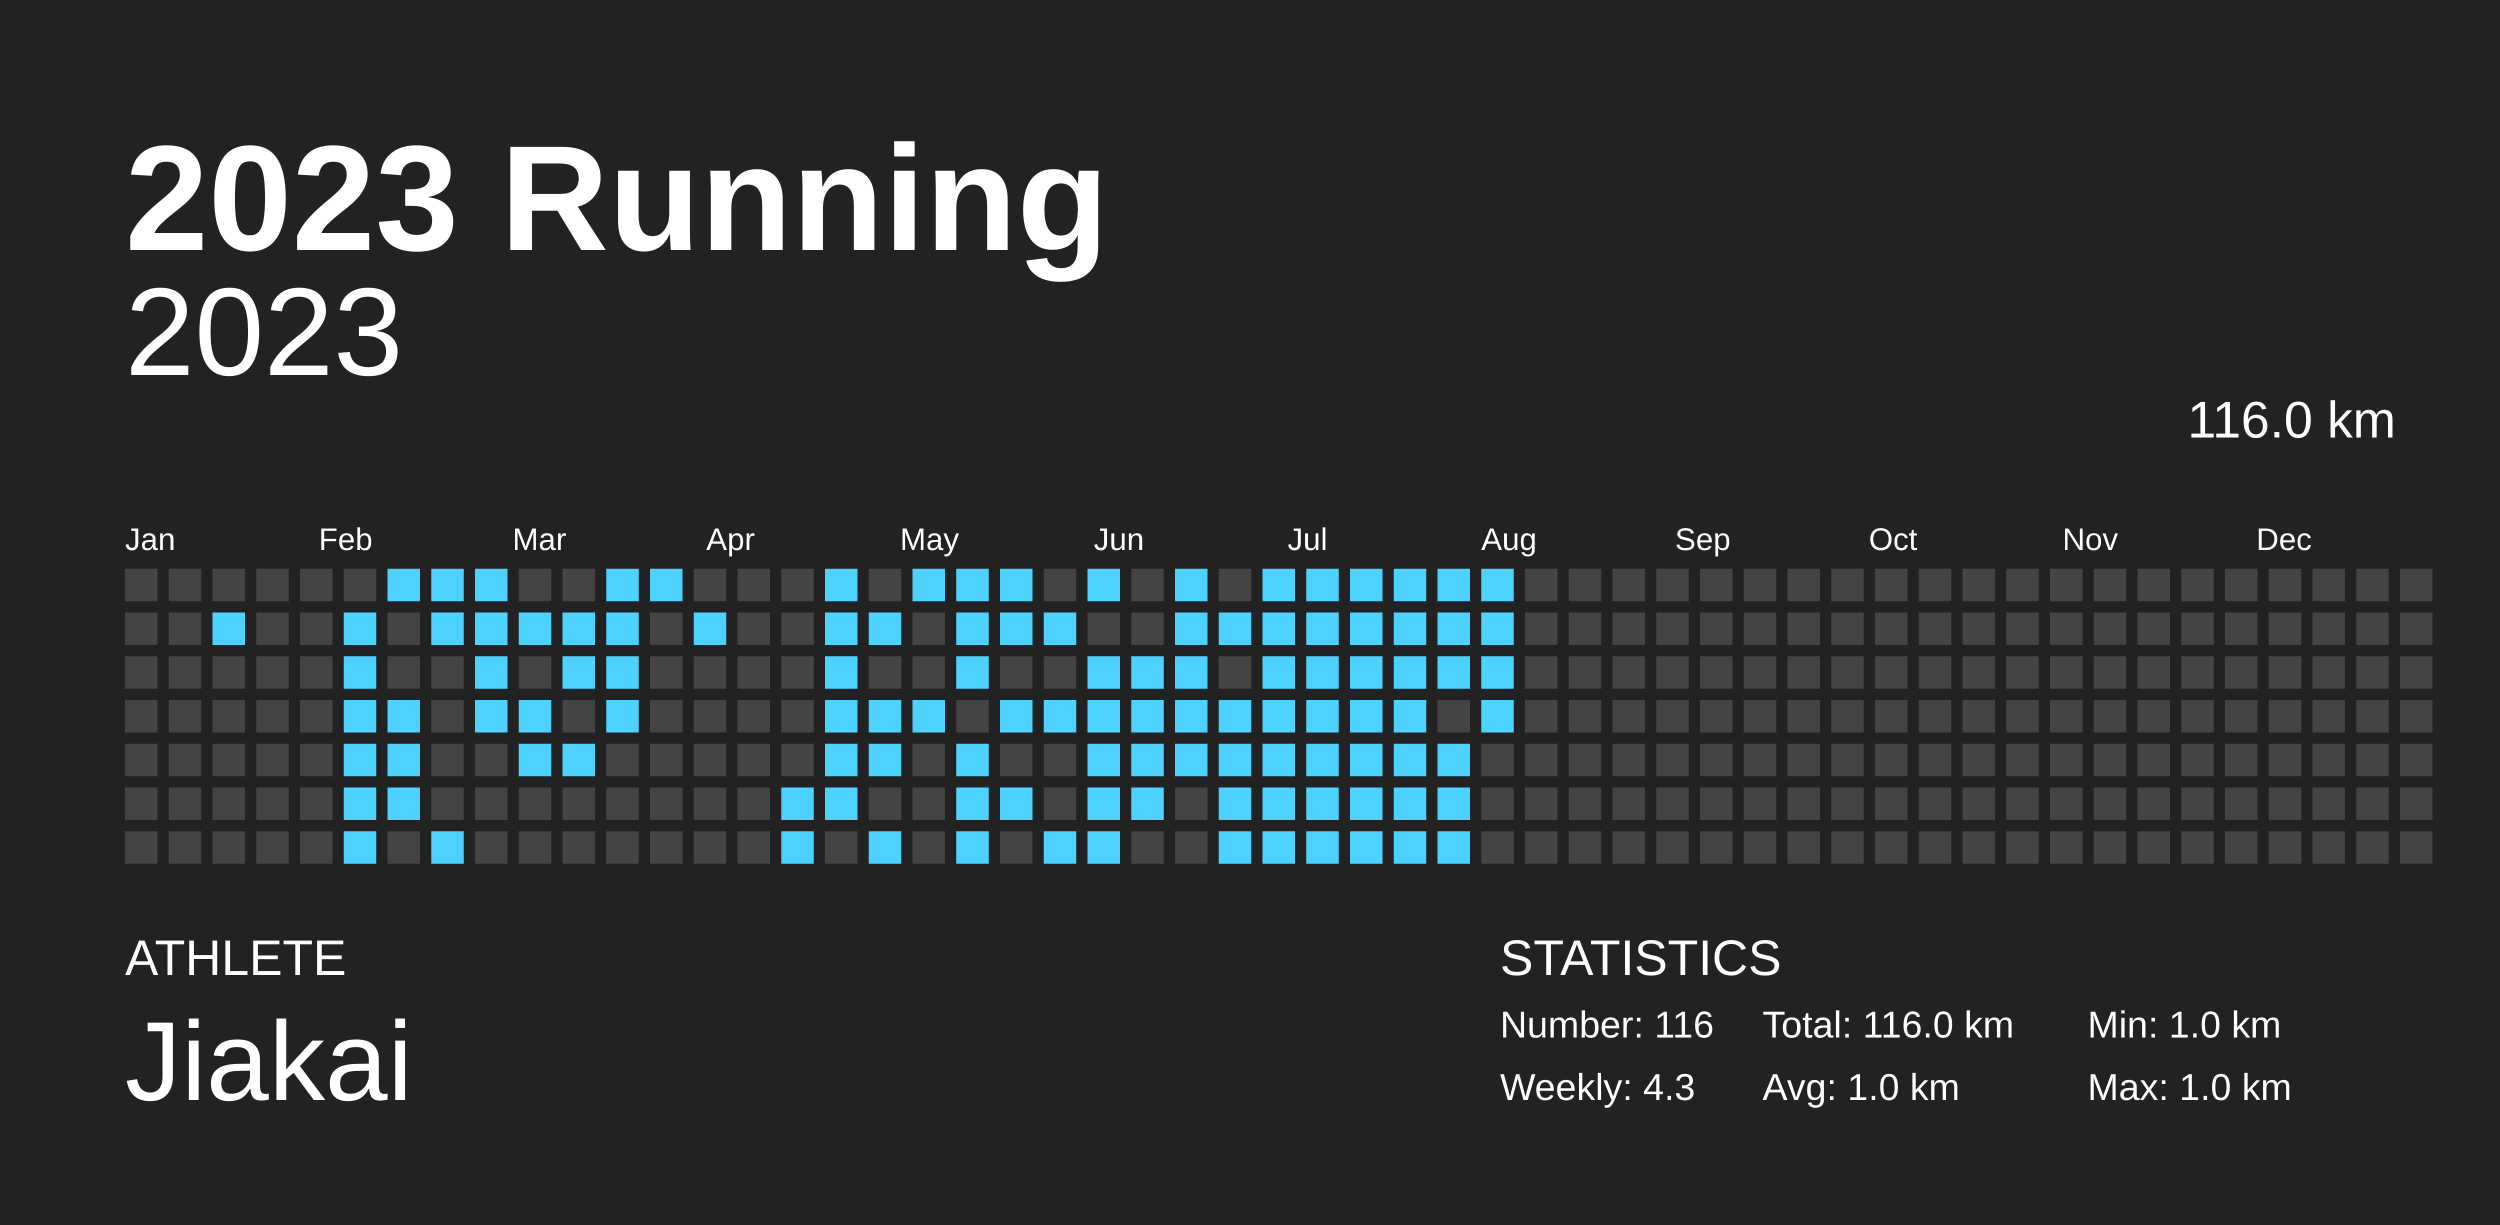
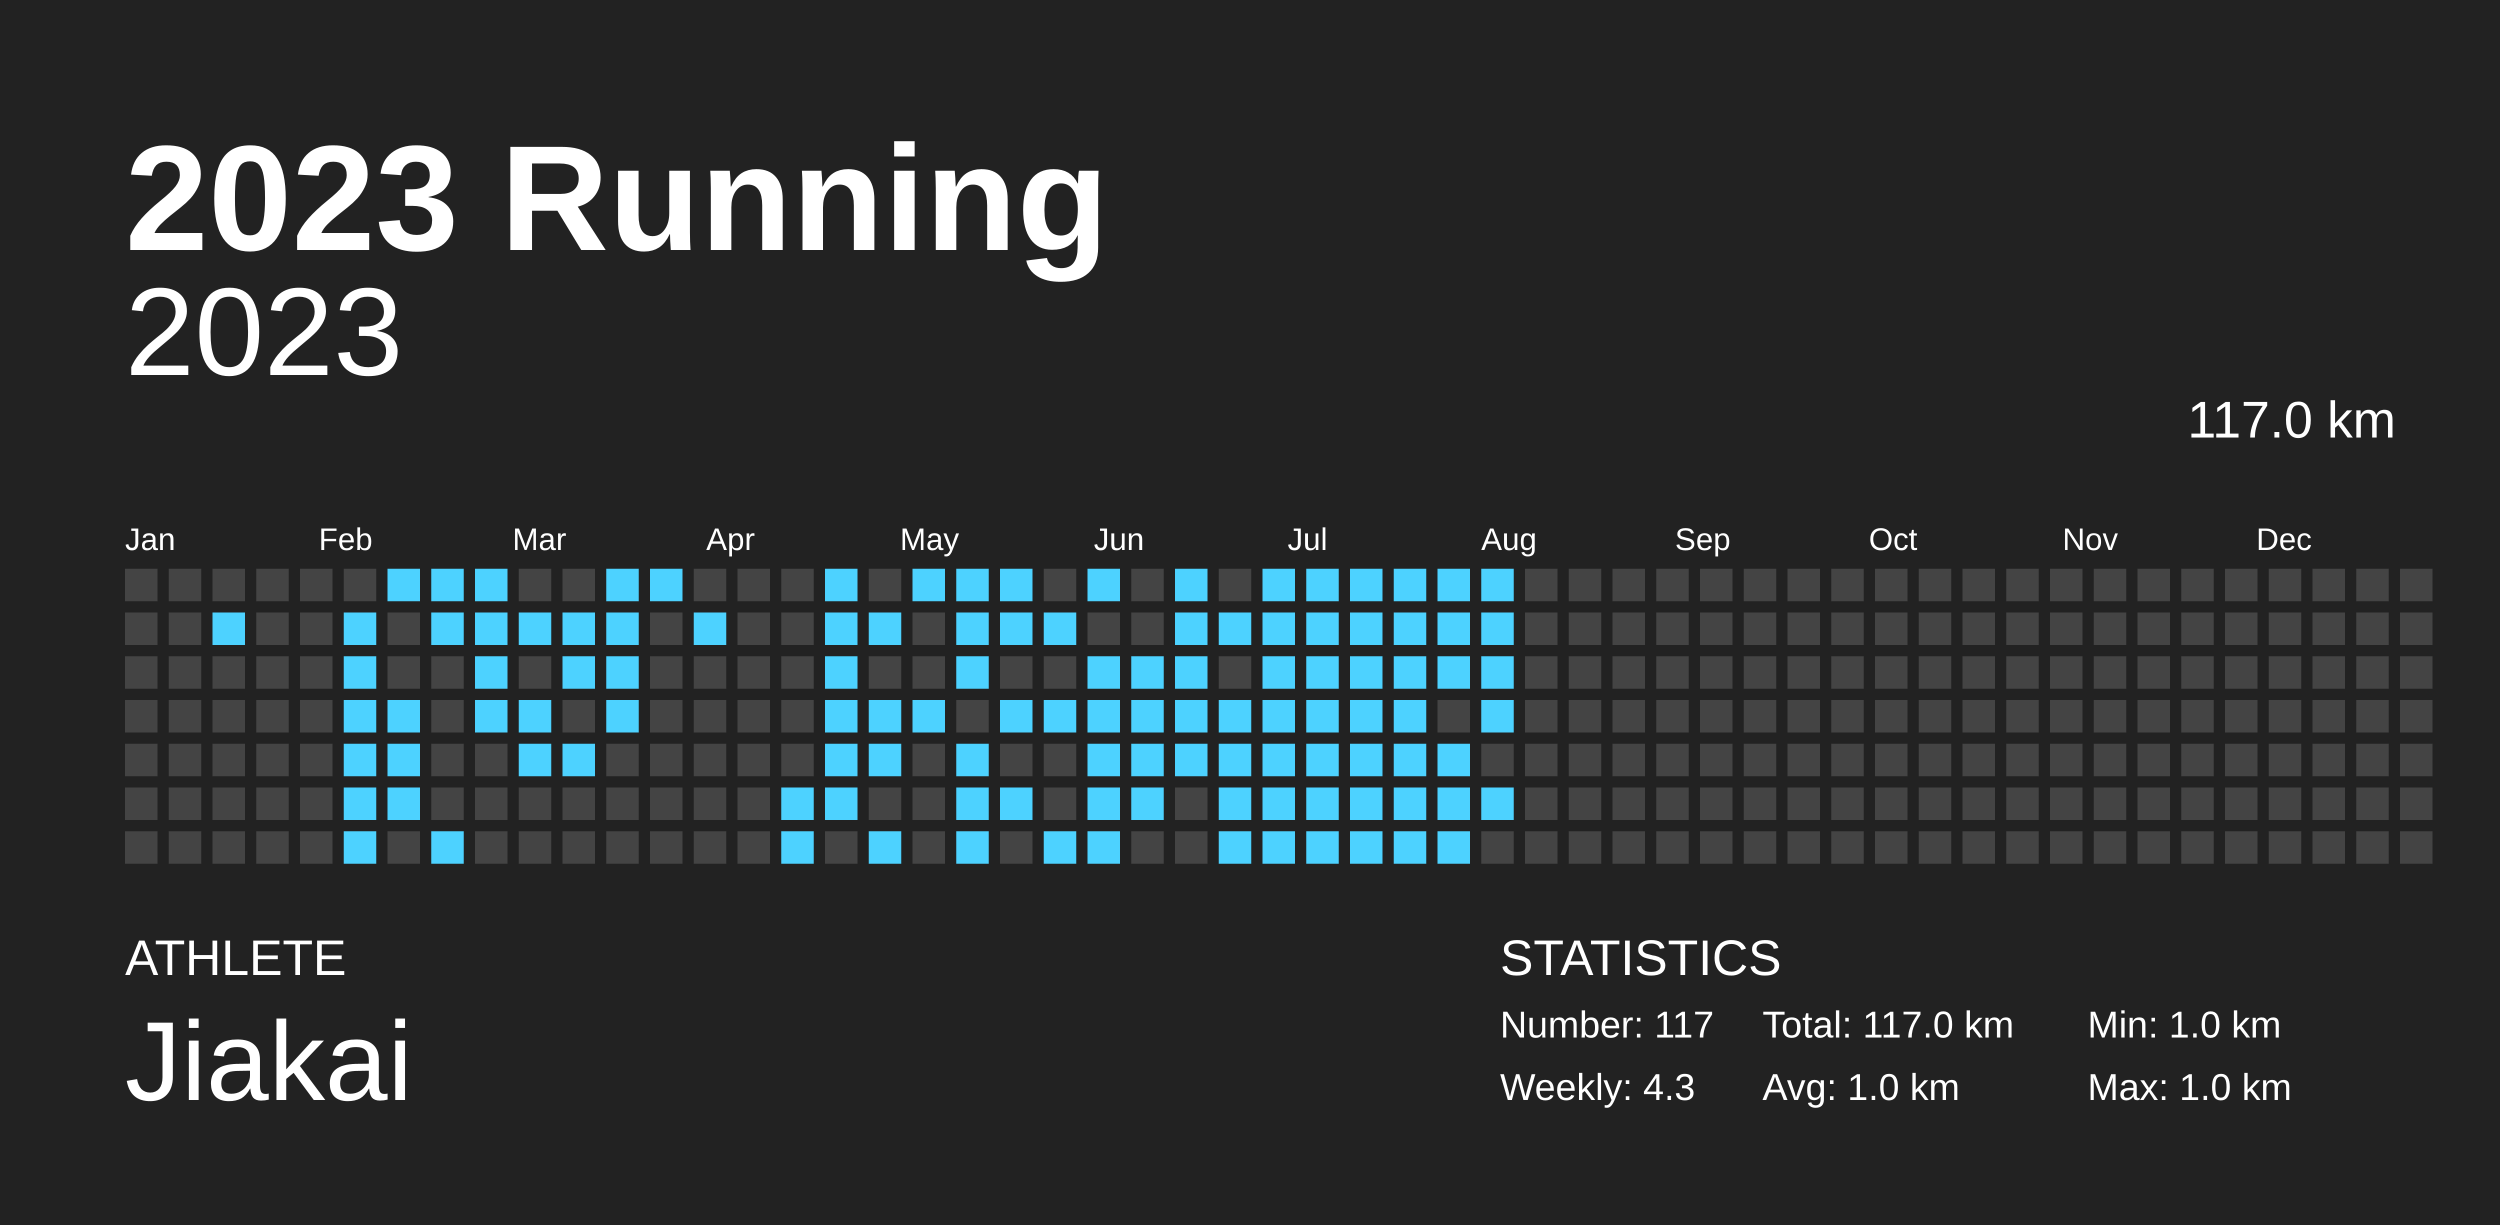
<svg xmlns="http://www.w3.org/2000/svg" baseProfile="full" height="98mm" version="1.1" viewBox="0,0,200,98" width="200mm">
  <defs />
  <rect fill="#222222" height="98" width="200" x="0" y="0" />
  <text fill="#FFFFFF" style="font-size:12px; font-family:Arial; font-weight:bold;" x="10" y="20">2023 Running</text>
  <text fill="#FFFFFF" style="font-size:4px; font-family:Arial" x="10" y="78">ATHLETE</text>
  <text fill="#FFFFFF" style="font-size:9px; font-family:Arial" x="10" y="88">Jiakai</text>
  <text fill="#FFFFFF" style="font-size:4px; font-family:Arial" x="120" y="78">STATISTICS</text>
-   <text fill="#FFFFFF" style="font-size:3px; font-family:Arial" x="120" y="83">Number: 116</text>
+   <text fill="#FFFFFF" style="font-size:3px; font-family:Arial" x="120" y="83">Number: 117</text>
  <text fill="#FFFFFF" style="font-size:3px; font-family:Arial" x="120" y="88">Weekly: 4.3</text>
-   <text fill="#FFFFFF" style="font-size:3px; font-family:Arial" x="141" y="83">Total: 116.0 km</text>
+   <text fill="#FFFFFF" style="font-size:3px; font-family:Arial" x="141" y="83">Total: 117.0 km</text>
  <text fill="#FFFFFF" style="font-size:3px; font-family:Arial" x="141" y="88">Avg: 1.0 km</text>
  <text fill="#FFFFFF" style="font-size:3px; font-family:Arial" x="167" y="83">Min: 1.0 km</text>
  <text fill="#FFFFFF" style="font-size:3px; font-family:Arial" x="167" y="88">Max: 1.0 km</text>
  <text alignment-baseline="hanging" fill="#FFFFFF" style="font-size:10.0px; font-family:Arial;" x="10" y="30">2023</text>
-   <text alignment-baseline="hanging" fill="#FFFFFF" style="font-size:4.125px; font-family:Arial;" x="175" y="35">116.0 km</text>
+   <text alignment-baseline="hanging" fill="#FFFFFF" style="font-size:4.125px; font-family:Arial;" x="175" y="35">117.0 km</text>
  <text fill="#FFFFFF" style="font-size:2.5px; font-family:Arial" x="10.0" y="44">Jan</text>
  <text fill="#FFFFFF" style="font-size:2.5px; font-family:Arial" x="25.5" y="44">Feb</text>
  <text fill="#FFFFFF" style="font-size:2.5px; font-family:Arial" x="41.0" y="44">Mar</text>
  <text fill="#FFFFFF" style="font-size:2.5px; font-family:Arial" x="56.5" y="44">Apr</text>
  <text fill="#FFFFFF" style="font-size:2.5px; font-family:Arial" x="72.0" y="44">May</text>
  <text fill="#FFFFFF" style="font-size:2.5px; font-family:Arial" x="87.5" y="44">Jun</text>
  <text fill="#FFFFFF" style="font-size:2.5px; font-family:Arial" x="103.0" y="44">Jul</text>
  <text fill="#FFFFFF" style="font-size:2.5px; font-family:Arial" x="118.5" y="44">Aug</text>
  <text fill="#FFFFFF" style="font-size:2.5px; font-family:Arial" x="134.0" y="44">Sep</text>
  <text fill="#FFFFFF" style="font-size:2.5px; font-family:Arial" x="149.5" y="44">Oct</text>
  <text fill="#FFFFFF" style="font-size:2.5px; font-family:Arial" x="165.0" y="44">Nov</text>
  <text fill="#FFFFFF" style="font-size:2.5px; font-family:Arial" x="180.5" y="44">Dec</text>
  <rect fill="#444444" height="2.6" width="2.6" x="10.0" y="45.5" />
  <rect fill="#444444" height="2.6" width="2.6" x="10.0" y="49.0" />
  <rect fill="#444444" height="2.6" width="2.6" x="10.0" y="52.5" />
  <rect fill="#444444" height="2.6" width="2.6" x="10.0" y="56.0" />
  <rect fill="#444444" height="2.6" width="2.6" x="10.0" y="59.5" />
  <rect fill="#444444" height="2.6" width="2.6" x="10.0" y="63.0" />
  <rect fill="#444444" height="2.6" width="2.6" x="10.0" y="66.5" />
  <rect fill="#444444" height="2.6" width="2.6" x="13.5" y="45.5" />
  <rect fill="#444444" height="2.6" width="2.6" x="13.5" y="49.0" />
  <rect fill="#444444" height="2.6" width="2.6" x="13.5" y="52.5" />
  <rect fill="#444444" height="2.6" width="2.6" x="13.5" y="56.0" />
  <rect fill="#444444" height="2.6" width="2.6" x="13.5" y="59.5" />
  <rect fill="#444444" height="2.6" width="2.6" x="13.5" y="63.0" />
  <rect fill="#444444" height="2.6" width="2.6" x="13.5" y="66.5" />
  <rect fill="#444444" height="2.6" width="2.6" x="17.0" y="45.5" />
  <rect fill="#4dd2ff" height="2.6" width="2.6" x="17.0" y="49.0" />
  <rect fill="#444444" height="2.6" width="2.6" x="17.0" y="52.5" />
  <rect fill="#444444" height="2.6" width="2.6" x="17.0" y="56.0" />
  <rect fill="#444444" height="2.6" width="2.6" x="17.0" y="59.5" />
  <rect fill="#444444" height="2.6" width="2.6" x="17.0" y="63.0" />
  <rect fill="#444444" height="2.6" width="2.6" x="17.0" y="66.5" />
  <rect fill="#444444" height="2.6" width="2.6" x="20.5" y="45.5" />
  <rect fill="#444444" height="2.6" width="2.6" x="20.5" y="49.0" />
  <rect fill="#444444" height="2.6" width="2.6" x="20.5" y="52.5" />
  <rect fill="#444444" height="2.6" width="2.6" x="20.5" y="56.0" />
  <rect fill="#444444" height="2.6" width="2.6" x="20.5" y="59.5" />
  <rect fill="#444444" height="2.6" width="2.6" x="20.5" y="63.0" />
  <rect fill="#444444" height="2.6" width="2.6" x="20.5" y="66.5" />
  <rect fill="#444444" height="2.6" width="2.6" x="24.0" y="45.5" />
  <rect fill="#444444" height="2.6" width="2.6" x="24.0" y="49.0" />
  <rect fill="#444444" height="2.6" width="2.6" x="24.0" y="52.5" />
  <rect fill="#444444" height="2.6" width="2.6" x="24.0" y="56.0" />
  <rect fill="#444444" height="2.6" width="2.6" x="24.0" y="59.5" />
  <rect fill="#444444" height="2.6" width="2.6" x="24.0" y="63.0" />
  <rect fill="#444444" height="2.6" width="2.6" x="24.0" y="66.5" />
  <rect fill="#444444" height="2.6" width="2.6" x="27.5" y="45.5" />
  <rect fill="#4dd2ff" height="2.6" width="2.6" x="27.5" y="49.0" />
  <rect fill="#4dd2ff" height="2.6" width="2.6" x="27.5" y="52.5" />
  <rect fill="#4dd2ff" height="2.6" width="2.6" x="27.5" y="56.0" />
  <rect fill="#4dd2ff" height="2.6" width="2.6" x="27.5" y="59.5" />
  <rect fill="#4dd2ff" height="2.6" width="2.6" x="27.5" y="63.0" />
  <rect fill="#4dd2ff" height="2.6" width="2.6" x="27.5" y="66.5" />
  <rect fill="#4dd2ff" height="2.6" width="2.6" x="31.0" y="45.5" />
  <rect fill="#444444" height="2.6" width="2.6" x="31.0" y="49.0" />
  <rect fill="#444444" height="2.6" width="2.6" x="31.0" y="52.5" />
  <rect fill="#4dd2ff" height="2.6" width="2.6" x="31.0" y="56.0" />
  <rect fill="#4dd2ff" height="2.6" width="2.6" x="31.0" y="59.5" />
  <rect fill="#4dd2ff" height="2.6" width="2.6" x="31.0" y="63.0" />
  <rect fill="#444444" height="2.6" width="2.6" x="31.0" y="66.5" />
  <rect fill="#4dd2ff" height="2.6" width="2.6" x="34.5" y="45.5" />
  <rect fill="#4dd2ff" height="2.6" width="2.6" x="34.5" y="49.0" />
  <rect fill="#444444" height="2.6" width="2.6" x="34.5" y="52.5" />
  <rect fill="#444444" height="2.6" width="2.6" x="34.5" y="56.0" />
  <rect fill="#444444" height="2.6" width="2.6" x="34.5" y="59.5" />
  <rect fill="#444444" height="2.6" width="2.6" x="34.5" y="63.0" />
  <rect fill="#4dd2ff" height="2.6" width="2.6" x="34.5" y="66.5" />
  <rect fill="#4dd2ff" height="2.6" width="2.6" x="38.0" y="45.5" />
  <rect fill="#4dd2ff" height="2.6" width="2.6" x="38.0" y="49.0" />
  <rect fill="#4dd2ff" height="2.6" width="2.6" x="38.0" y="52.5" />
  <rect fill="#4dd2ff" height="2.6" width="2.6" x="38.0" y="56.0" />
  <rect fill="#444444" height="2.6" width="2.6" x="38.0" y="59.5" />
  <rect fill="#444444" height="2.6" width="2.6" x="38.0" y="63.0" />
  <rect fill="#444444" height="2.6" width="2.6" x="38.0" y="66.5" />
  <rect fill="#444444" height="2.6" width="2.6" x="41.5" y="45.5" />
  <rect fill="#4dd2ff" height="2.6" width="2.6" x="41.5" y="49.0" />
  <rect fill="#444444" height="2.6" width="2.6" x="41.5" y="52.5" />
  <rect fill="#4dd2ff" height="2.6" width="2.6" x="41.5" y="56.0" />
  <rect fill="#4dd2ff" height="2.6" width="2.6" x="41.5" y="59.5" />
  <rect fill="#444444" height="2.6" width="2.6" x="41.5" y="63.0" />
  <rect fill="#444444" height="2.6" width="2.6" x="41.5" y="66.5" />
  <rect fill="#444444" height="2.6" width="2.6" x="45.0" y="45.5" />
  <rect fill="#4dd2ff" height="2.6" width="2.6" x="45.0" y="49.0" />
  <rect fill="#4dd2ff" height="2.6" width="2.6" x="45.0" y="52.5" />
  <rect fill="#444444" height="2.6" width="2.6" x="45.0" y="56.0" />
  <rect fill="#4dd2ff" height="2.6" width="2.6" x="45.0" y="59.5" />
  <rect fill="#444444" height="2.6" width="2.6" x="45.0" y="63.0" />
  <rect fill="#444444" height="2.6" width="2.6" x="45.0" y="66.5" />
  <rect fill="#4dd2ff" height="2.6" width="2.6" x="48.5" y="45.5" />
  <rect fill="#4dd2ff" height="2.6" width="2.6" x="48.5" y="49.0" />
  <rect fill="#4dd2ff" height="2.6" width="2.6" x="48.5" y="52.5" />
  <rect fill="#4dd2ff" height="2.6" width="2.6" x="48.5" y="56.0" />
  <rect fill="#444444" height="2.6" width="2.6" x="48.5" y="59.5" />
  <rect fill="#444444" height="2.6" width="2.6" x="48.5" y="63.0" />
  <rect fill="#444444" height="2.6" width="2.6" x="48.5" y="66.5" />
  <rect fill="#4dd2ff" height="2.6" width="2.6" x="52.0" y="45.5" />
  <rect fill="#444444" height="2.6" width="2.6" x="52.0" y="49.0" />
  <rect fill="#444444" height="2.6" width="2.6" x="52.0" y="52.5" />
  <rect fill="#444444" height="2.6" width="2.6" x="52.0" y="56.0" />
  <rect fill="#444444" height="2.6" width="2.6" x="52.0" y="59.5" />
  <rect fill="#444444" height="2.6" width="2.6" x="52.0" y="63.0" />
  <rect fill="#444444" height="2.6" width="2.6" x="52.0" y="66.5" />
  <rect fill="#444444" height="2.6" width="2.6" x="55.5" y="45.5" />
  <rect fill="#4dd2ff" height="2.6" width="2.6" x="55.5" y="49.0" />
  <rect fill="#444444" height="2.6" width="2.6" x="55.5" y="52.5" />
  <rect fill="#444444" height="2.6" width="2.6" x="55.5" y="56.0" />
  <rect fill="#444444" height="2.6" width="2.6" x="55.5" y="59.5" />
  <rect fill="#444444" height="2.6" width="2.6" x="55.5" y="63.0" />
  <rect fill="#444444" height="2.6" width="2.6" x="55.5" y="66.5" />
  <rect fill="#444444" height="2.6" width="2.6" x="59.0" y="45.5" />
  <rect fill="#444444" height="2.6" width="2.6" x="59.0" y="49.0" />
  <rect fill="#444444" height="2.6" width="2.6" x="59.0" y="52.5" />
  <rect fill="#444444" height="2.6" width="2.6" x="59.0" y="56.0" />
  <rect fill="#444444" height="2.6" width="2.6" x="59.0" y="59.5" />
  <rect fill="#444444" height="2.6" width="2.6" x="59.0" y="63.0" />
  <rect fill="#444444" height="2.6" width="2.6" x="59.0" y="66.5" />
  <rect fill="#444444" height="2.6" width="2.6" x="62.5" y="45.5" />
  <rect fill="#444444" height="2.6" width="2.6" x="62.5" y="49.0" />
  <rect fill="#444444" height="2.6" width="2.6" x="62.5" y="52.5" />
  <rect fill="#444444" height="2.6" width="2.6" x="62.5" y="56.0" />
  <rect fill="#444444" height="2.6" width="2.6" x="62.5" y="59.5" />
  <rect fill="#4dd2ff" height="2.6" width="2.6" x="62.5" y="63.0" />
  <rect fill="#4dd2ff" height="2.6" width="2.6" x="62.5" y="66.5" />
  <rect fill="#4dd2ff" height="2.6" width="2.6" x="66.0" y="45.5" />
  <rect fill="#4dd2ff" height="2.6" width="2.6" x="66.0" y="49.0" />
  <rect fill="#4dd2ff" height="2.6" width="2.6" x="66.0" y="52.5" />
  <rect fill="#4dd2ff" height="2.6" width="2.6" x="66.0" y="56.0" />
  <rect fill="#4dd2ff" height="2.6" width="2.6" x="66.0" y="59.5" />
  <rect fill="#4dd2ff" height="2.6" width="2.6" x="66.0" y="63.0" />
  <rect fill="#444444" height="2.6" width="2.6" x="66.0" y="66.5" />
  <rect fill="#444444" height="2.6" width="2.6" x="69.5" y="45.5" />
  <rect fill="#4dd2ff" height="2.6" width="2.6" x="69.5" y="49.0" />
  <rect fill="#444444" height="2.6" width="2.6" x="69.5" y="52.5" />
  <rect fill="#4dd2ff" height="2.6" width="2.6" x="69.5" y="56.0" />
  <rect fill="#4dd2ff" height="2.6" width="2.6" x="69.5" y="59.5" />
  <rect fill="#444444" height="2.6" width="2.6" x="69.5" y="63.0" />
  <rect fill="#4dd2ff" height="2.6" width="2.6" x="69.5" y="66.5" />
  <rect fill="#4dd2ff" height="2.6" width="2.6" x="73.0" y="45.5" />
  <rect fill="#444444" height="2.6" width="2.6" x="73.0" y="49.0" />
  <rect fill="#444444" height="2.6" width="2.6" x="73.0" y="52.5" />
  <rect fill="#4dd2ff" height="2.6" width="2.6" x="73.0" y="56.0" />
  <rect fill="#444444" height="2.6" width="2.6" x="73.0" y="59.5" />
  <rect fill="#444444" height="2.6" width="2.6" x="73.0" y="63.0" />
  <rect fill="#444444" height="2.6" width="2.6" x="73.0" y="66.5" />
  <rect fill="#4dd2ff" height="2.6" width="2.6" x="76.5" y="45.5" />
  <rect fill="#4dd2ff" height="2.6" width="2.6" x="76.5" y="49.0" />
  <rect fill="#4dd2ff" height="2.6" width="2.6" x="76.5" y="52.5" />
  <rect fill="#444444" height="2.6" width="2.6" x="76.5" y="56.0" />
  <rect fill="#4dd2ff" height="2.6" width="2.6" x="76.5" y="59.5" />
  <rect fill="#4dd2ff" height="2.6" width="2.6" x="76.5" y="63.0" />
  <rect fill="#4dd2ff" height="2.6" width="2.6" x="76.5" y="66.5" />
  <rect fill="#4dd2ff" height="2.6" width="2.6" x="80.0" y="45.5" />
  <rect fill="#4dd2ff" height="2.6" width="2.6" x="80.0" y="49.0" />
  <rect fill="#444444" height="2.6" width="2.6" x="80.0" y="52.5" />
  <rect fill="#4dd2ff" height="2.6" width="2.6" x="80.0" y="56.0" />
  <rect fill="#444444" height="2.6" width="2.6" x="80.0" y="59.5" />
  <rect fill="#4dd2ff" height="2.6" width="2.6" x="80.0" y="63.0" />
  <rect fill="#444444" height="2.6" width="2.6" x="80.0" y="66.5" />
  <rect fill="#444444" height="2.6" width="2.6" x="83.5" y="45.5" />
  <rect fill="#4dd2ff" height="2.6" width="2.6" x="83.5" y="49.0" />
  <rect fill="#444444" height="2.6" width="2.6" x="83.5" y="52.5" />
  <rect fill="#4dd2ff" height="2.6" width="2.6" x="83.5" y="56.0" />
  <rect fill="#444444" height="2.6" width="2.6" x="83.5" y="59.5" />
  <rect fill="#444444" height="2.6" width="2.6" x="83.5" y="63.0" />
  <rect fill="#4dd2ff" height="2.6" width="2.6" x="83.5" y="66.5" />
  <rect fill="#4dd2ff" height="2.6" width="2.6" x="87.0" y="45.5" />
  <rect fill="#444444" height="2.6" width="2.6" x="87.0" y="49.0" />
  <rect fill="#4dd2ff" height="2.6" width="2.6" x="87.0" y="52.5" />
  <rect fill="#4dd2ff" height="2.6" width="2.6" x="87.0" y="56.0" />
  <rect fill="#4dd2ff" height="2.6" width="2.6" x="87.0" y="59.5" />
  <rect fill="#4dd2ff" height="2.6" width="2.6" x="87.0" y="63.0" />
  <rect fill="#4dd2ff" height="2.6" width="2.6" x="87.0" y="66.5" />
  <rect fill="#444444" height="2.6" width="2.6" x="90.5" y="45.5" />
  <rect fill="#444444" height="2.6" width="2.6" x="90.5" y="49.0" />
  <rect fill="#4dd2ff" height="2.6" width="2.6" x="90.5" y="52.5" />
  <rect fill="#4dd2ff" height="2.6" width="2.6" x="90.5" y="56.0" />
  <rect fill="#4dd2ff" height="2.6" width="2.6" x="90.5" y="59.5" />
  <rect fill="#4dd2ff" height="2.6" width="2.6" x="90.5" y="63.0" />
  <rect fill="#444444" height="2.6" width="2.6" x="90.5" y="66.5" />
  <rect fill="#4dd2ff" height="2.6" width="2.6" x="94.0" y="45.5" />
  <rect fill="#4dd2ff" height="2.6" width="2.6" x="94.0" y="49.0" />
  <rect fill="#4dd2ff" height="2.6" width="2.6" x="94.0" y="52.5" />
  <rect fill="#4dd2ff" height="2.6" width="2.6" x="94.0" y="56.0" />
  <rect fill="#4dd2ff" height="2.6" width="2.6" x="94.0" y="59.5" />
  <rect fill="#444444" height="2.6" width="2.6" x="94.0" y="63.0" />
  <rect fill="#444444" height="2.6" width="2.6" x="94.0" y="66.5" />
  <rect fill="#444444" height="2.6" width="2.6" x="97.5" y="45.5" />
  <rect fill="#4dd2ff" height="2.6" width="2.6" x="97.5" y="49.0" />
  <rect fill="#444444" height="2.6" width="2.6" x="97.5" y="52.5" />
  <rect fill="#4dd2ff" height="2.6" width="2.6" x="97.5" y="56.0" />
  <rect fill="#4dd2ff" height="2.6" width="2.6" x="97.5" y="59.5" />
  <rect fill="#4dd2ff" height="2.6" width="2.6" x="97.5" y="63.0" />
  <rect fill="#4dd2ff" height="2.6" width="2.6" x="97.5" y="66.5" />
  <rect fill="#4dd2ff" height="2.6" width="2.6" x="101.0" y="45.5" />
  <rect fill="#4dd2ff" height="2.6" width="2.6" x="101.0" y="49.0" />
  <rect fill="#4dd2ff" height="2.6" width="2.6" x="101.0" y="52.5" />
  <rect fill="#4dd2ff" height="2.6" width="2.6" x="101.0" y="56.0" />
  <rect fill="#4dd2ff" height="2.6" width="2.6" x="101.0" y="59.5" />
  <rect fill="#4dd2ff" height="2.6" width="2.6" x="101.0" y="63.0" />
  <rect fill="#4dd2ff" height="2.6" width="2.6" x="101.0" y="66.5" />
  <rect fill="#4dd2ff" height="2.6" width="2.6" x="104.5" y="45.5" />
  <rect fill="#4dd2ff" height="2.6" width="2.6" x="104.5" y="49.0" />
  <rect fill="#4dd2ff" height="2.6" width="2.6" x="104.5" y="52.5" />
  <rect fill="#4dd2ff" height="2.6" width="2.6" x="104.5" y="56.0" />
  <rect fill="#4dd2ff" height="2.6" width="2.6" x="104.5" y="59.5" />
  <rect fill="#4dd2ff" height="2.6" width="2.6" x="104.5" y="63.0" />
  <rect fill="#4dd2ff" height="2.6" width="2.6" x="104.5" y="66.5" />
  <rect fill="#4dd2ff" height="2.6" width="2.6" x="108.0" y="45.5" />
  <rect fill="#4dd2ff" height="2.6" width="2.6" x="108.0" y="49.0" />
  <rect fill="#4dd2ff" height="2.6" width="2.6" x="108.0" y="52.5" />
  <rect fill="#4dd2ff" height="2.6" width="2.6" x="108.0" y="56.0" />
  <rect fill="#4dd2ff" height="2.6" width="2.6" x="108.0" y="59.5" />
  <rect fill="#4dd2ff" height="2.6" width="2.6" x="108.0" y="63.0" />
  <rect fill="#4dd2ff" height="2.6" width="2.6" x="108.0" y="66.5" />
  <rect fill="#4dd2ff" height="2.6" width="2.6" x="111.5" y="45.5" />
  <rect fill="#4dd2ff" height="2.6" width="2.6" x="111.5" y="49.0" />
  <rect fill="#4dd2ff" height="2.6" width="2.6" x="111.5" y="52.5" />
  <rect fill="#4dd2ff" height="2.6" width="2.6" x="111.5" y="56.0" />
  <rect fill="#4dd2ff" height="2.6" width="2.6" x="111.5" y="59.5" />
  <rect fill="#4dd2ff" height="2.6" width="2.6" x="111.5" y="63.0" />
  <rect fill="#4dd2ff" height="2.6" width="2.6" x="111.5" y="66.5" />
  <rect fill="#4dd2ff" height="2.6" width="2.6" x="115.0" y="45.5" />
  <rect fill="#4dd2ff" height="2.6" width="2.6" x="115.0" y="49.0" />
  <rect fill="#4dd2ff" height="2.6" width="2.6" x="115.0" y="52.5" />
  <rect fill="#444444" height="2.6" width="2.6" x="115.0" y="56.0" />
  <rect fill="#4dd2ff" height="2.6" width="2.6" x="115.0" y="59.5" />
  <rect fill="#4dd2ff" height="2.6" width="2.6" x="115.0" y="63.0" />
  <rect fill="#4dd2ff" height="2.6" width="2.6" x="115.0" y="66.5" />
  <rect fill="#4dd2ff" height="2.6" width="2.6" x="118.5" y="45.5" />
  <rect fill="#4dd2ff" height="2.6" width="2.6" x="118.5" y="49.0" />
  <rect fill="#4dd2ff" height="2.6" width="2.6" x="118.5" y="52.5" />
  <rect fill="#4dd2ff" height="2.6" width="2.6" x="118.5" y="56.0" />
  <rect fill="#444444" height="2.6" width="2.6" x="118.5" y="59.5" />
-   <rect fill="#444444" height="2.6" width="2.6" x="118.5" y="63.0" />
+   <rect fill="#4dd2ff" height="2.6" width="2.6" x="118.5" y="63.0" />
  <rect fill="#444444" height="2.6" width="2.6" x="118.5" y="66.5" />
  <rect fill="#444444" height="2.6" width="2.6" x="122.0" y="45.5" />
  <rect fill="#444444" height="2.6" width="2.6" x="122.0" y="49.0" />
  <rect fill="#444444" height="2.6" width="2.6" x="122.0" y="52.5" />
  <rect fill="#444444" height="2.6" width="2.6" x="122.0" y="56.0" />
  <rect fill="#444444" height="2.6" width="2.6" x="122.0" y="59.5" />
  <rect fill="#444444" height="2.6" width="2.6" x="122.0" y="63.0" />
  <rect fill="#444444" height="2.6" width="2.6" x="122.0" y="66.5" />
  <rect fill="#444444" height="2.6" width="2.6" x="125.5" y="45.5" />
  <rect fill="#444444" height="2.6" width="2.6" x="125.5" y="49.0" />
  <rect fill="#444444" height="2.6" width="2.6" x="125.5" y="52.5" />
  <rect fill="#444444" height="2.6" width="2.6" x="125.5" y="56.0" />
  <rect fill="#444444" height="2.6" width="2.6" x="125.5" y="59.5" />
  <rect fill="#444444" height="2.6" width="2.6" x="125.5" y="63.0" />
  <rect fill="#444444" height="2.6" width="2.6" x="125.5" y="66.5" />
  <rect fill="#444444" height="2.6" width="2.6" x="129.0" y="45.5" />
  <rect fill="#444444" height="2.6" width="2.6" x="129.0" y="49.0" />
  <rect fill="#444444" height="2.6" width="2.6" x="129.0" y="52.5" />
  <rect fill="#444444" height="2.6" width="2.6" x="129.0" y="56.0" />
  <rect fill="#444444" height="2.6" width="2.6" x="129.0" y="59.5" />
  <rect fill="#444444" height="2.6" width="2.6" x="129.0" y="63.0" />
  <rect fill="#444444" height="2.6" width="2.6" x="129.0" y="66.5" />
  <rect fill="#444444" height="2.6" width="2.6" x="132.5" y="45.5" />
  <rect fill="#444444" height="2.6" width="2.6" x="132.5" y="49.0" />
  <rect fill="#444444" height="2.6" width="2.6" x="132.5" y="52.5" />
  <rect fill="#444444" height="2.6" width="2.6" x="132.5" y="56.0" />
  <rect fill="#444444" height="2.6" width="2.6" x="132.5" y="59.5" />
  <rect fill="#444444" height="2.6" width="2.6" x="132.5" y="63.0" />
  <rect fill="#444444" height="2.6" width="2.6" x="132.5" y="66.5" />
  <rect fill="#444444" height="2.6" width="2.6" x="136.0" y="45.5" />
  <rect fill="#444444" height="2.6" width="2.6" x="136.0" y="49.0" />
  <rect fill="#444444" height="2.6" width="2.6" x="136.0" y="52.5" />
  <rect fill="#444444" height="2.6" width="2.6" x="136.0" y="56.0" />
  <rect fill="#444444" height="2.6" width="2.6" x="136.0" y="59.5" />
  <rect fill="#444444" height="2.6" width="2.6" x="136.0" y="63.0" />
  <rect fill="#444444" height="2.6" width="2.6" x="136.0" y="66.5" />
  <rect fill="#444444" height="2.6" width="2.6" x="139.5" y="45.5" />
  <rect fill="#444444" height="2.6" width="2.6" x="139.5" y="49.0" />
  <rect fill="#444444" height="2.6" width="2.6" x="139.5" y="52.5" />
  <rect fill="#444444" height="2.6" width="2.6" x="139.5" y="56.0" />
  <rect fill="#444444" height="2.6" width="2.6" x="139.5" y="59.5" />
  <rect fill="#444444" height="2.6" width="2.6" x="139.5" y="63.0" />
  <rect fill="#444444" height="2.6" width="2.6" x="139.5" y="66.5" />
  <rect fill="#444444" height="2.6" width="2.6" x="143.0" y="45.5" />
  <rect fill="#444444" height="2.6" width="2.6" x="143.0" y="49.0" />
  <rect fill="#444444" height="2.6" width="2.6" x="143.0" y="52.5" />
  <rect fill="#444444" height="2.6" width="2.6" x="143.0" y="56.0" />
  <rect fill="#444444" height="2.6" width="2.6" x="143.0" y="59.5" />
  <rect fill="#444444" height="2.6" width="2.6" x="143.0" y="63.0" />
  <rect fill="#444444" height="2.6" width="2.6" x="143.0" y="66.5" />
  <rect fill="#444444" height="2.6" width="2.6" x="146.5" y="45.5" />
  <rect fill="#444444" height="2.6" width="2.6" x="146.5" y="49.0" />
  <rect fill="#444444" height="2.6" width="2.6" x="146.5" y="52.5" />
  <rect fill="#444444" height="2.6" width="2.6" x="146.5" y="56.0" />
  <rect fill="#444444" height="2.6" width="2.6" x="146.5" y="59.5" />
  <rect fill="#444444" height="2.6" width="2.6" x="146.5" y="63.0" />
  <rect fill="#444444" height="2.6" width="2.6" x="146.5" y="66.5" />
  <rect fill="#444444" height="2.6" width="2.6" x="150.0" y="45.5" />
  <rect fill="#444444" height="2.6" width="2.6" x="150.0" y="49.0" />
  <rect fill="#444444" height="2.6" width="2.6" x="150.0" y="52.5" />
  <rect fill="#444444" height="2.6" width="2.6" x="150.0" y="56.0" />
  <rect fill="#444444" height="2.6" width="2.6" x="150.0" y="59.5" />
  <rect fill="#444444" height="2.6" width="2.6" x="150.0" y="63.0" />
  <rect fill="#444444" height="2.6" width="2.6" x="150.0" y="66.5" />
  <rect fill="#444444" height="2.6" width="2.6" x="153.5" y="45.5" />
  <rect fill="#444444" height="2.6" width="2.6" x="153.5" y="49.0" />
  <rect fill="#444444" height="2.6" width="2.6" x="153.5" y="52.5" />
  <rect fill="#444444" height="2.6" width="2.6" x="153.5" y="56.0" />
  <rect fill="#444444" height="2.6" width="2.6" x="153.5" y="59.5" />
  <rect fill="#444444" height="2.6" width="2.6" x="153.5" y="63.0" />
  <rect fill="#444444" height="2.6" width="2.6" x="153.5" y="66.5" />
  <rect fill="#444444" height="2.6" width="2.6" x="157.0" y="45.5" />
  <rect fill="#444444" height="2.6" width="2.6" x="157.0" y="49.0" />
  <rect fill="#444444" height="2.6" width="2.6" x="157.0" y="52.5" />
  <rect fill="#444444" height="2.6" width="2.6" x="157.0" y="56.0" />
  <rect fill="#444444" height="2.6" width="2.6" x="157.0" y="59.5" />
  <rect fill="#444444" height="2.6" width="2.6" x="157.0" y="63.0" />
  <rect fill="#444444" height="2.6" width="2.6" x="157.0" y="66.5" />
  <rect fill="#444444" height="2.6" width="2.6" x="160.5" y="45.5" />
  <rect fill="#444444" height="2.6" width="2.6" x="160.5" y="49.0" />
  <rect fill="#444444" height="2.6" width="2.6" x="160.5" y="52.5" />
  <rect fill="#444444" height="2.6" width="2.6" x="160.5" y="56.0" />
  <rect fill="#444444" height="2.6" width="2.6" x="160.5" y="59.5" />
  <rect fill="#444444" height="2.6" width="2.6" x="160.5" y="63.0" />
  <rect fill="#444444" height="2.6" width="2.6" x="160.5" y="66.5" />
  <rect fill="#444444" height="2.6" width="2.6" x="164.0" y="45.5" />
  <rect fill="#444444" height="2.6" width="2.6" x="164.0" y="49.0" />
  <rect fill="#444444" height="2.6" width="2.6" x="164.0" y="52.5" />
  <rect fill="#444444" height="2.6" width="2.6" x="164.0" y="56.0" />
  <rect fill="#444444" height="2.6" width="2.6" x="164.0" y="59.5" />
  <rect fill="#444444" height="2.6" width="2.6" x="164.0" y="63.0" />
  <rect fill="#444444" height="2.6" width="2.6" x="164.0" y="66.5" />
  <rect fill="#444444" height="2.6" width="2.6" x="167.5" y="45.5" />
  <rect fill="#444444" height="2.6" width="2.6" x="167.5" y="49.0" />
  <rect fill="#444444" height="2.6" width="2.6" x="167.5" y="52.5" />
  <rect fill="#444444" height="2.6" width="2.6" x="167.5" y="56.0" />
  <rect fill="#444444" height="2.6" width="2.6" x="167.5" y="59.5" />
  <rect fill="#444444" height="2.6" width="2.6" x="167.5" y="63.0" />
  <rect fill="#444444" height="2.6" width="2.6" x="167.5" y="66.5" />
  <rect fill="#444444" height="2.6" width="2.6" x="171.0" y="45.5" />
  <rect fill="#444444" height="2.6" width="2.6" x="171.0" y="49.0" />
  <rect fill="#444444" height="2.6" width="2.6" x="171.0" y="52.5" />
  <rect fill="#444444" height="2.6" width="2.6" x="171.0" y="56.0" />
  <rect fill="#444444" height="2.6" width="2.6" x="171.0" y="59.5" />
  <rect fill="#444444" height="2.6" width="2.6" x="171.0" y="63.0" />
  <rect fill="#444444" height="2.6" width="2.6" x="171.0" y="66.5" />
  <rect fill="#444444" height="2.6" width="2.6" x="174.5" y="45.5" />
  <rect fill="#444444" height="2.6" width="2.6" x="174.5" y="49.0" />
  <rect fill="#444444" height="2.6" width="2.6" x="174.5" y="52.5" />
  <rect fill="#444444" height="2.6" width="2.6" x="174.5" y="56.0" />
  <rect fill="#444444" height="2.6" width="2.6" x="174.5" y="59.5" />
  <rect fill="#444444" height="2.6" width="2.6" x="174.5" y="63.0" />
  <rect fill="#444444" height="2.6" width="2.6" x="174.5" y="66.5" />
  <rect fill="#444444" height="2.6" width="2.6" x="178.0" y="45.5" />
  <rect fill="#444444" height="2.6" width="2.6" x="178.0" y="49.0" />
  <rect fill="#444444" height="2.6" width="2.6" x="178.0" y="52.5" />
  <rect fill="#444444" height="2.6" width="2.6" x="178.0" y="56.0" />
  <rect fill="#444444" height="2.6" width="2.6" x="178.0" y="59.5" />
  <rect fill="#444444" height="2.6" width="2.6" x="178.0" y="63.0" />
  <rect fill="#444444" height="2.6" width="2.6" x="178.0" y="66.5" />
  <rect fill="#444444" height="2.6" width="2.6" x="181.5" y="45.5" />
  <rect fill="#444444" height="2.6" width="2.6" x="181.5" y="49.0" />
  <rect fill="#444444" height="2.6" width="2.6" x="181.5" y="52.5" />
  <rect fill="#444444" height="2.6" width="2.6" x="181.5" y="56.0" />
  <rect fill="#444444" height="2.6" width="2.6" x="181.5" y="59.5" />
  <rect fill="#444444" height="2.6" width="2.6" x="181.5" y="63.0" />
  <rect fill="#444444" height="2.6" width="2.6" x="181.5" y="66.5" />
  <rect fill="#444444" height="2.6" width="2.6" x="185.0" y="45.5" />
  <rect fill="#444444" height="2.6" width="2.6" x="185.0" y="49.0" />
  <rect fill="#444444" height="2.6" width="2.6" x="185.0" y="52.5" />
  <rect fill="#444444" height="2.6" width="2.6" x="185.0" y="56.0" />
  <rect fill="#444444" height="2.6" width="2.6" x="185.0" y="59.5" />
  <rect fill="#444444" height="2.6" width="2.6" x="185.0" y="63.0" />
  <rect fill="#444444" height="2.6" width="2.6" x="185.0" y="66.5" />
  <rect fill="#444444" height="2.6" width="2.6" x="188.5" y="45.5" />
  <rect fill="#444444" height="2.6" width="2.6" x="188.5" y="49.0" />
  <rect fill="#444444" height="2.6" width="2.6" x="188.5" y="52.5" />
  <rect fill="#444444" height="2.6" width="2.6" x="188.5" y="56.0" />
  <rect fill="#444444" height="2.6" width="2.6" x="188.5" y="59.5" />
  <rect fill="#444444" height="2.6" width="2.6" x="188.5" y="63.0" />
  <rect fill="#444444" height="2.6" width="2.6" x="188.5" y="66.5" />
  <rect fill="#444444" height="2.6" width="2.6" x="192.0" y="45.5" />
  <rect fill="#444444" height="2.6" width="2.6" x="192.0" y="49.0" />
  <rect fill="#444444" height="2.6" width="2.6" x="192.0" y="52.5" />
  <rect fill="#444444" height="2.6" width="2.6" x="192.0" y="56.0" />
  <rect fill="#444444" height="2.6" width="2.6" x="192.0" y="59.5" />
  <rect fill="#444444" height="2.6" width="2.6" x="192.0" y="63.0" />
  <rect fill="#444444" height="2.6" width="2.6" x="192.0" y="66.5" />
</svg>
